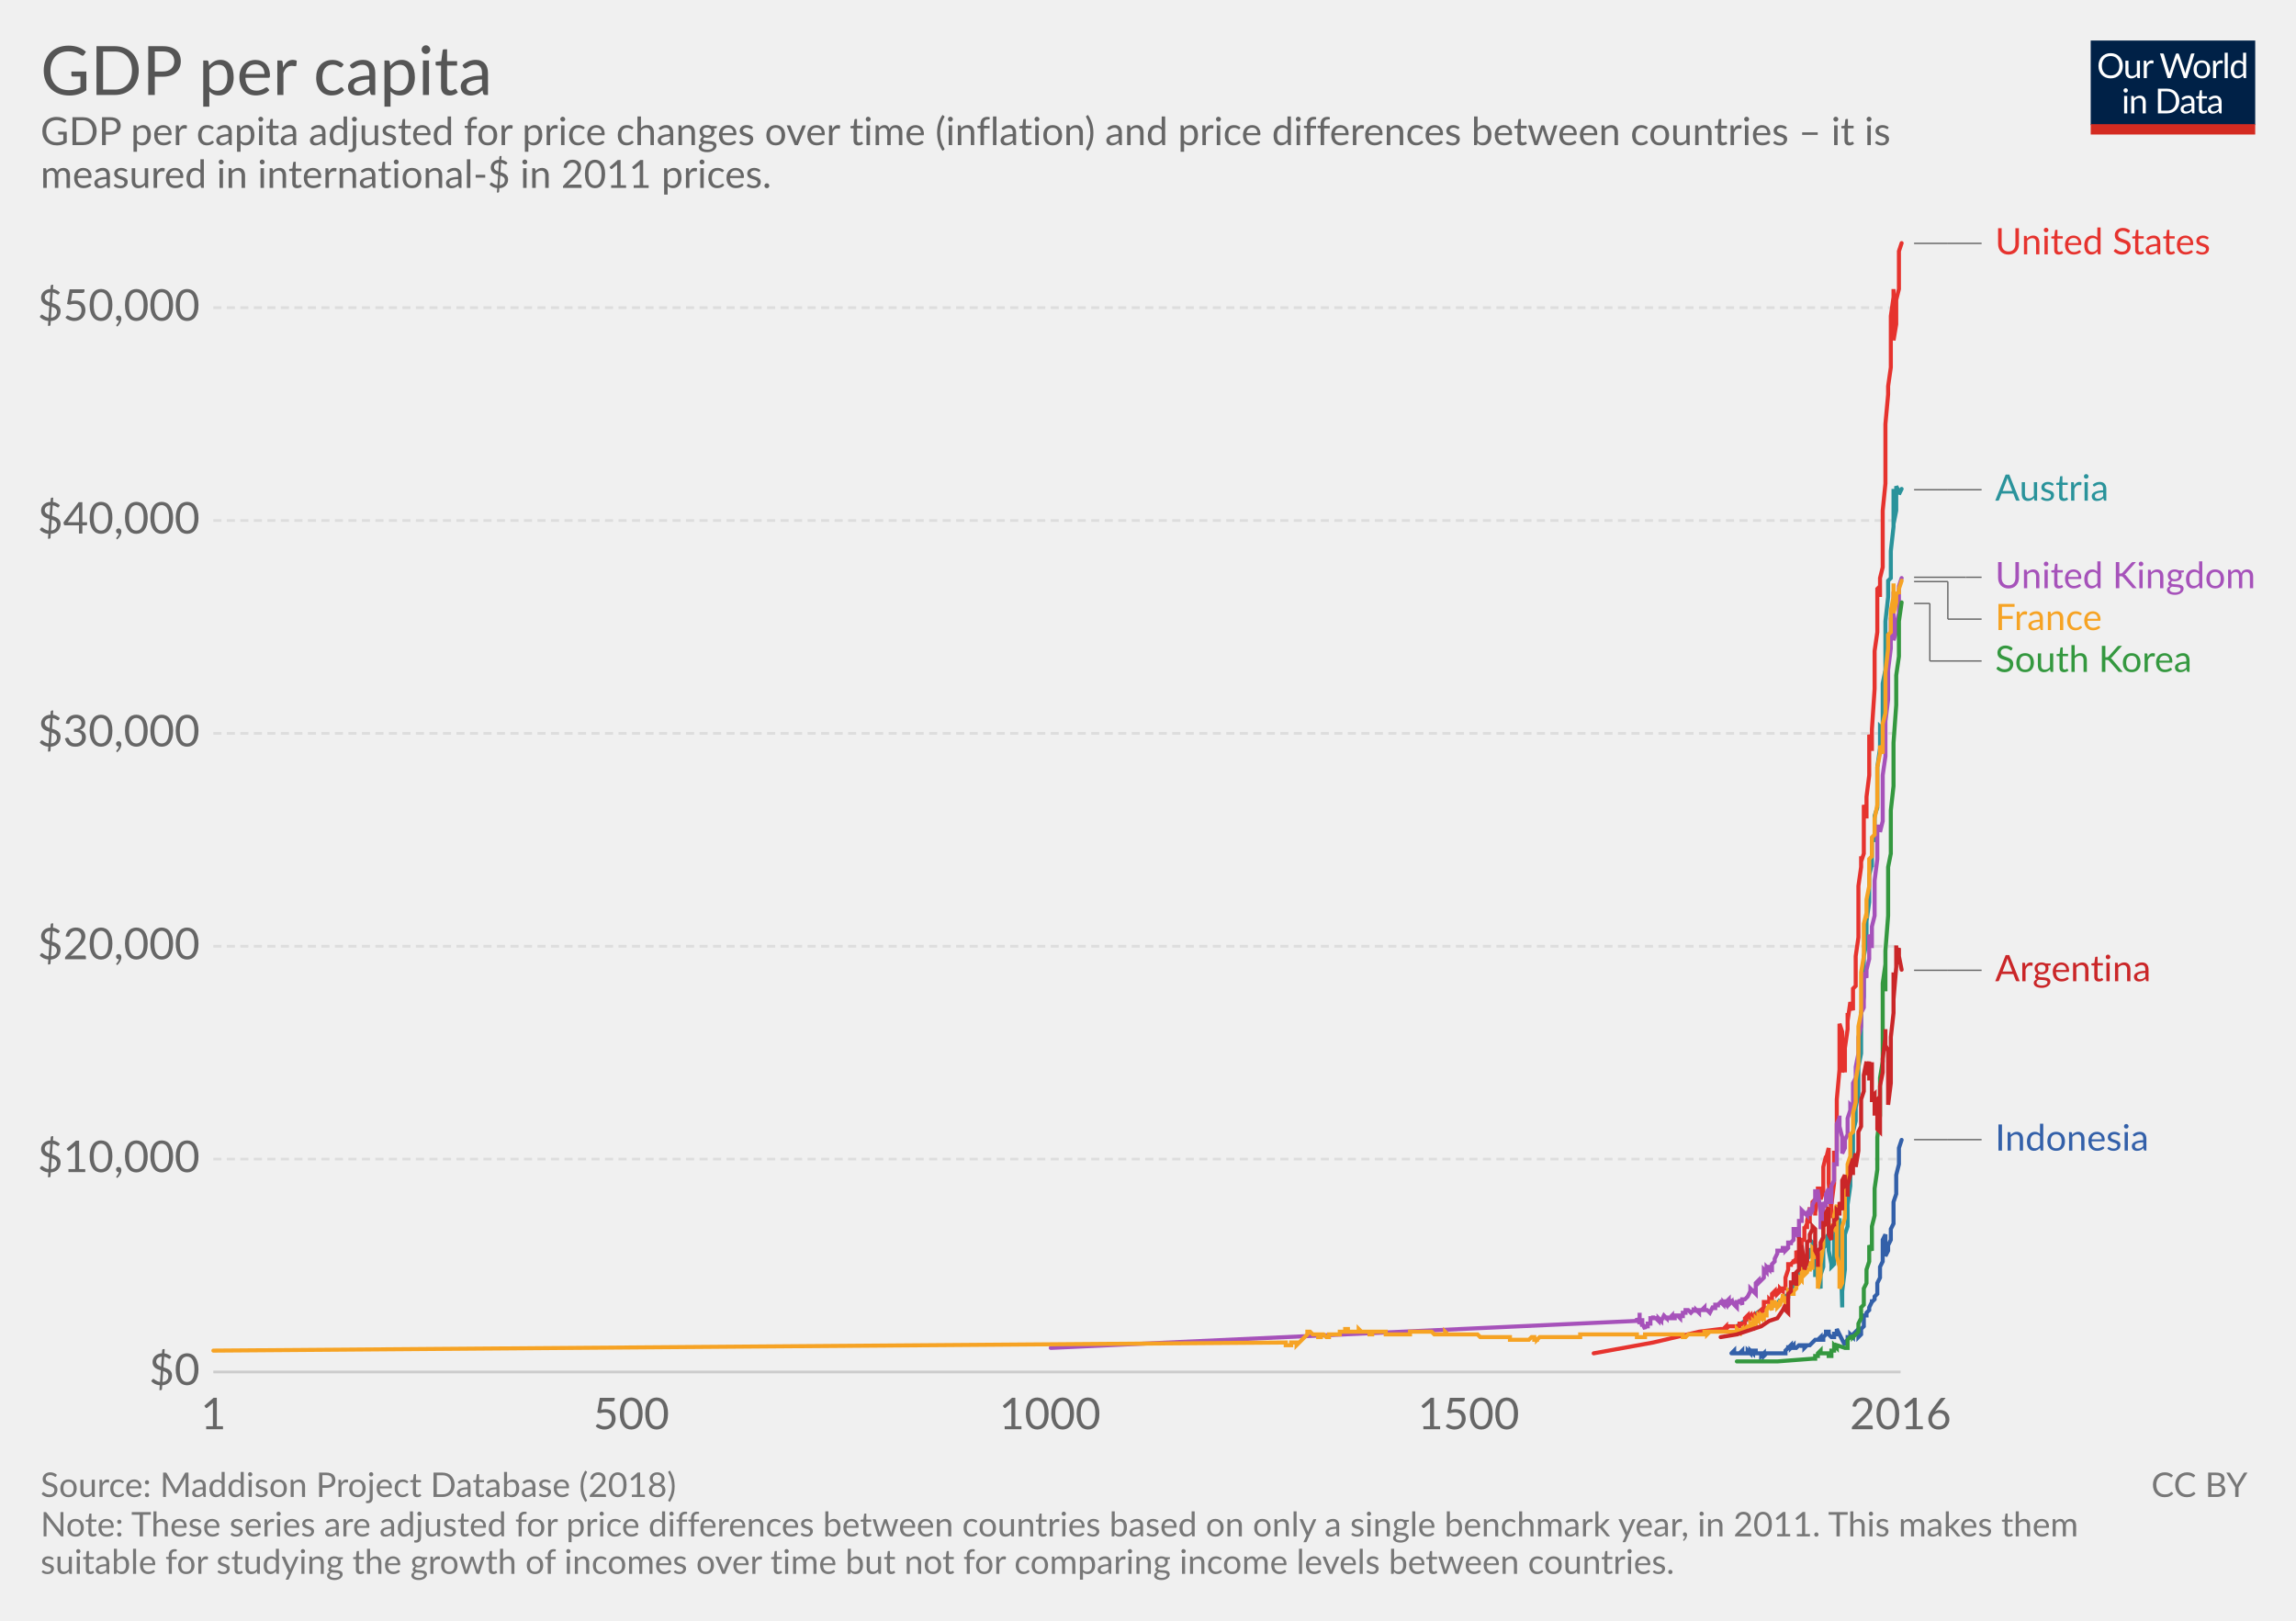
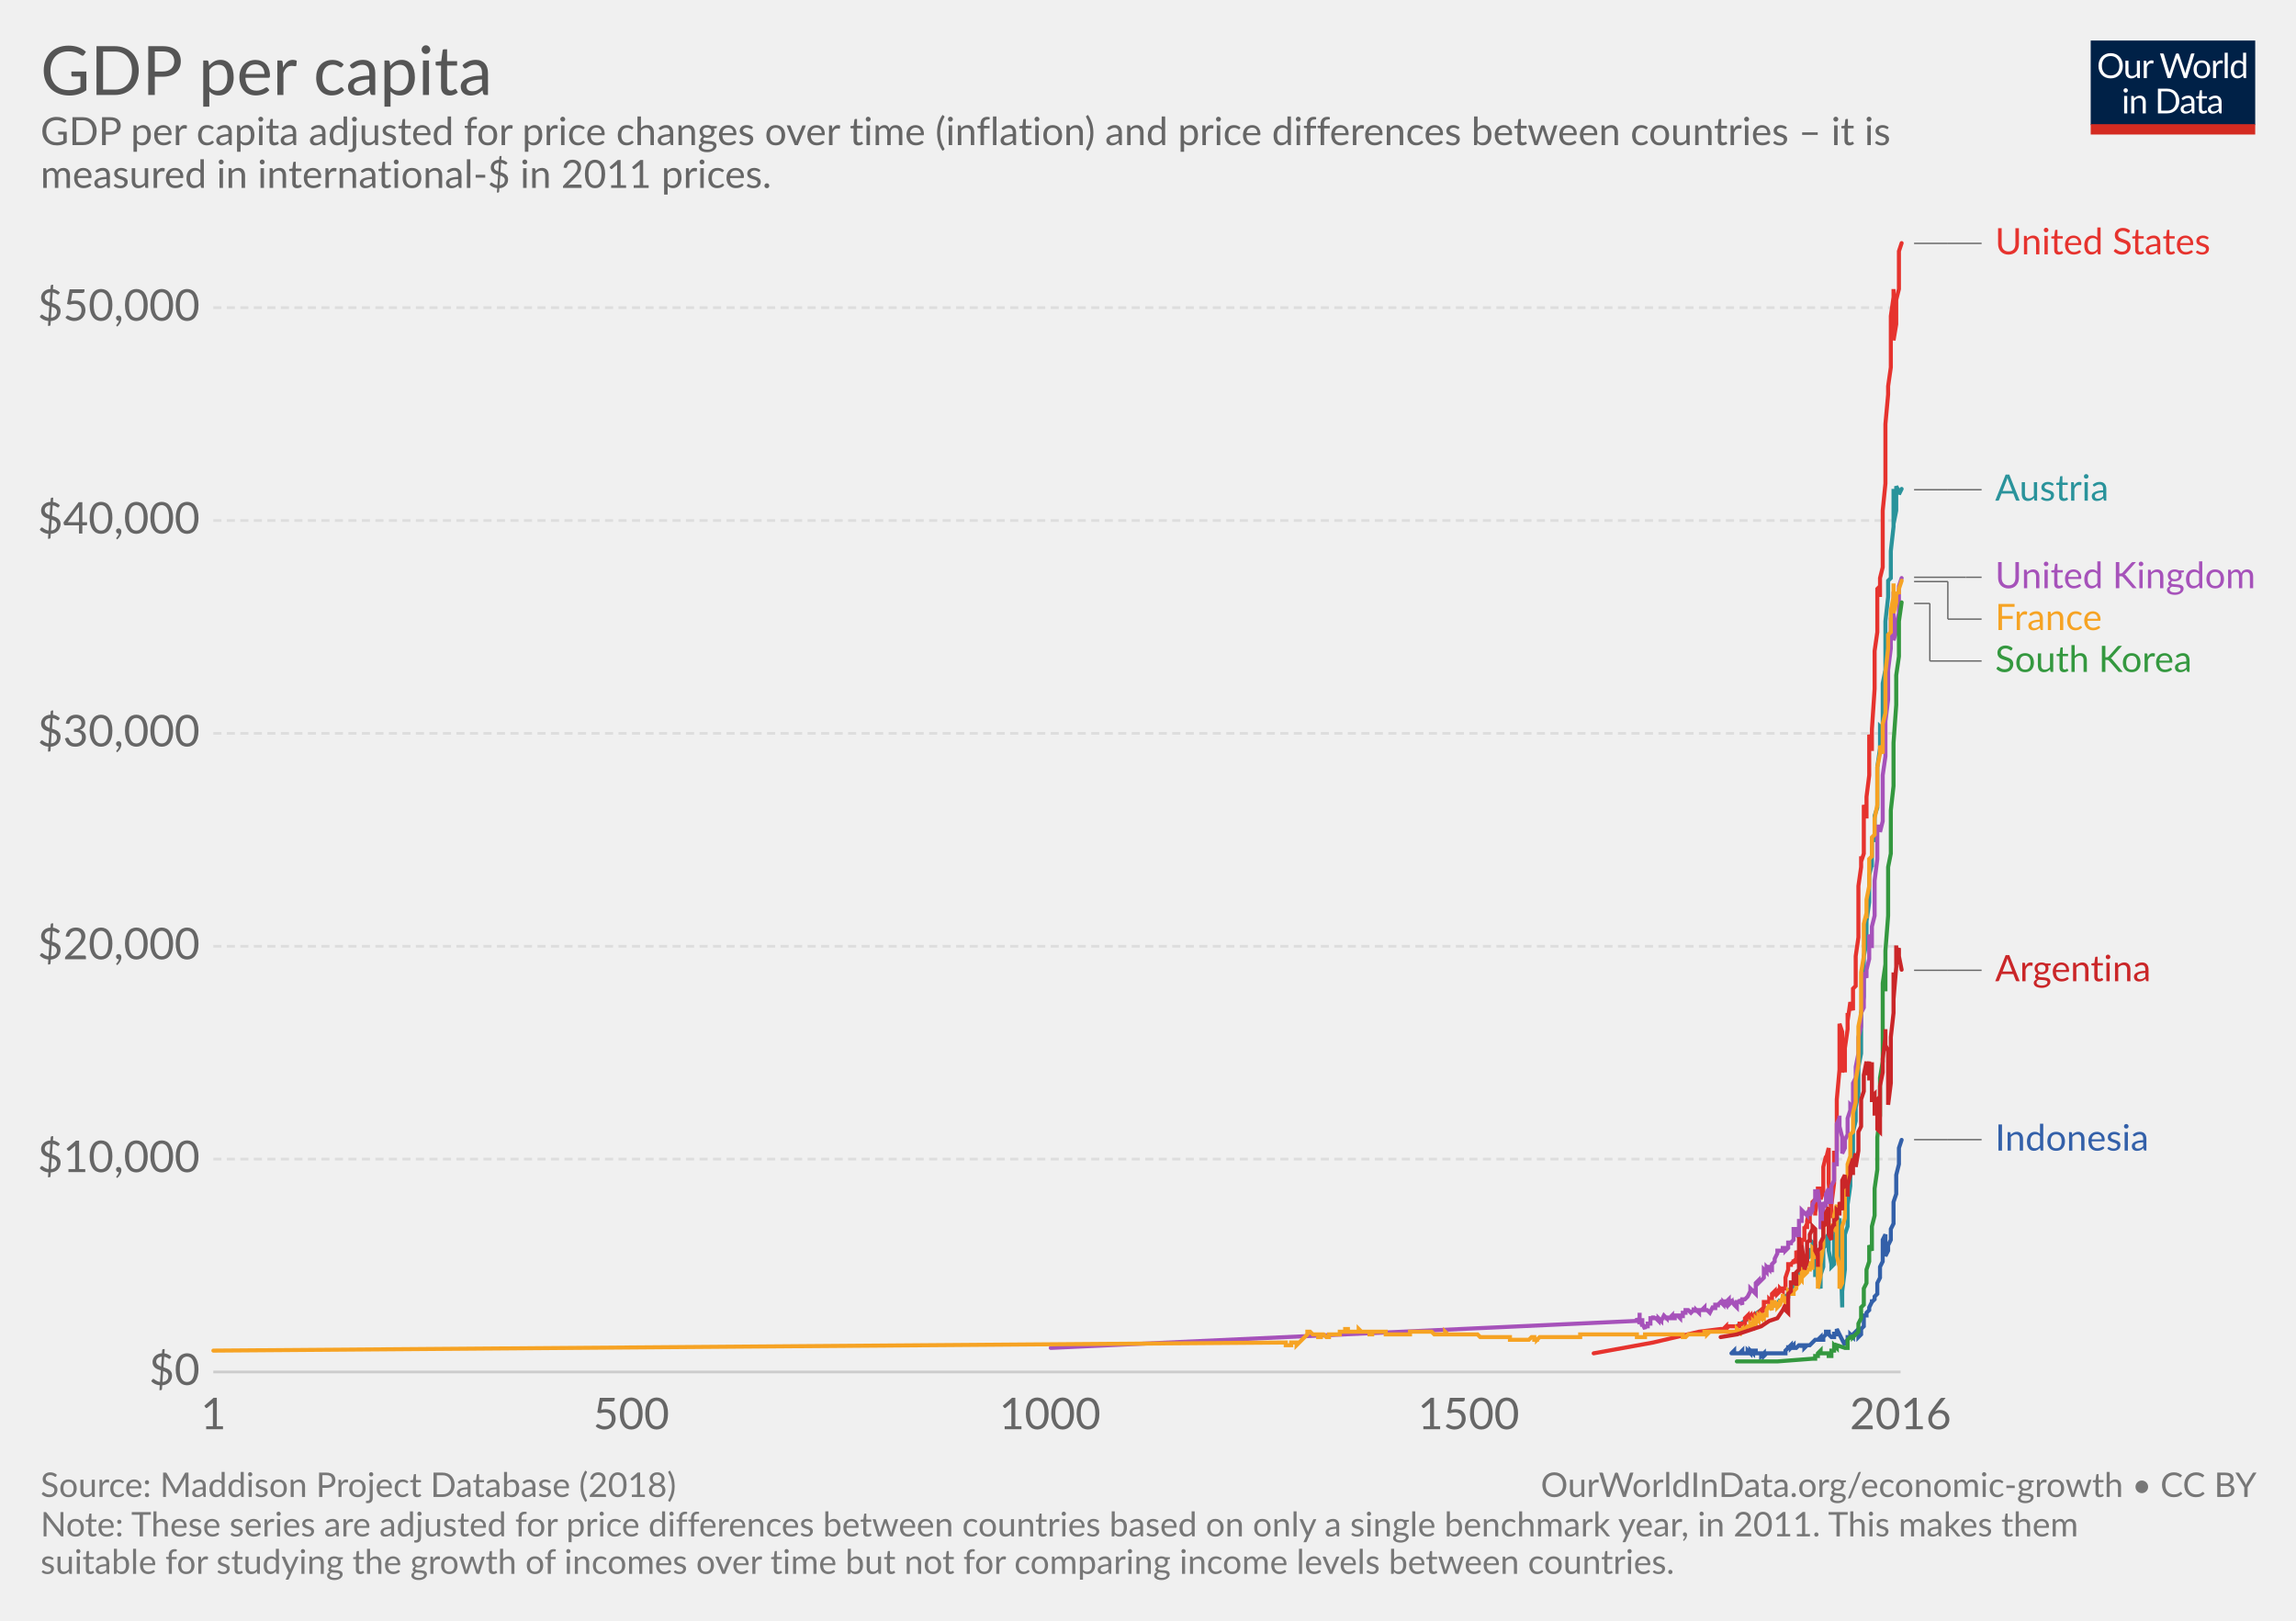
<svg xmlns="http://www.w3.org/2000/svg" version="1.1" style="font-family:Lato, 'Helvetica Neue', Helvetica, Arial, sans-serif;font-size:18px;background-color:white;text-rendering:optimizeLegibility;-webkit-font-smoothing:antialiased" width="850" height="600">
  <g class="HeaderView">
    <g transform="translate(774, 15) scale(0.29)">
      <svg width="210" height="120" viewBox="0 0 210 120" fill="none">
        <g clip-path="url(#clip0)">
          <path d="M0 0H210V107.89H0V0Z" fill="#002147" />
          <path d="M40.979 32.248C40.979 34.609 40.605 36.78 39.857 38.76C39.109 40.725 38.053 42.419 36.689 43.842C35.325 45.265 33.682 46.372 31.761 47.164C29.854 47.941 27.742 48.33 25.425 48.33C23.107 48.33 20.995 47.941 19.089 47.164C17.182 46.372 15.547 45.265 14.183 43.842C12.819 42.419 11.763 40.725 11.015 38.76C10.267 36.78 9.893 34.609 9.893 32.248C9.893 29.887 10.267 27.723 11.015 25.758C11.763 23.778 12.819 22.077 14.183 20.654C15.547 19.217 17.182 18.102 19.089 17.31C20.995 16.518 23.107 16.122 25.425 16.122C27.742 16.122 29.854 16.518 31.761 17.31C33.682 18.102 35.325 19.217 36.689 20.654C38.053 22.077 39.109 23.778 39.857 25.758C40.605 27.723 40.979 29.887 40.979 32.248ZM36.601 32.248C36.601 30.312 36.337 28.574 35.809 27.034C35.281 25.494 34.533 24.196 33.565 23.14C32.597 22.069 31.423 21.248 30.045 20.676C28.666 20.104 27.126 19.818 25.425 19.818C23.738 19.818 22.205 20.104 20.827 20.676C19.448 21.248 18.267 22.069 17.285 23.14C16.317 24.196 15.569 25.494 15.041 27.034C14.513 28.574 14.249 30.312 14.249 32.248C14.249 34.184 14.513 35.922 15.041 37.462C15.569 38.987 16.317 40.285 17.285 41.356C18.267 42.412 19.448 43.226 20.827 43.798C22.205 44.355 23.738 44.634 25.425 44.634C27.126 44.634 28.666 44.355 30.045 43.798C31.423 43.226 32.597 42.412 33.565 41.356C34.533 40.285 35.281 38.987 35.809 37.462C36.337 35.922 36.601 34.184 36.601 32.248ZM62.823 25.714V48H60.491C59.934 48 59.582 47.729 59.435 47.186L59.127 44.788C58.159 45.859 57.074 46.724 55.871 47.384C54.669 48.029 53.29 48.352 51.735 48.352C50.518 48.352 49.44 48.154 48.501 47.758C47.577 47.347 46.8 46.775 46.169 46.042C45.539 45.309 45.062 44.421 44.739 43.38C44.431 42.339 44.277 41.187 44.277 39.926V25.714H48.193V39.926C48.193 41.613 48.575 42.918 49.337 43.842C50.115 44.766 51.295 45.228 52.879 45.228C54.038 45.228 55.116 44.957 56.113 44.414C57.125 43.857 58.057 43.094 58.907 42.126V25.714H62.823ZM71.43 30.18C72.135 28.655 73 27.467 74.027 26.616C75.053 25.751 76.307 25.318 77.789 25.318C78.258 25.318 78.705 25.369 79.131 25.472C79.571 25.575 79.959 25.736 80.297 25.956L80.011 28.882C79.923 29.249 79.703 29.432 79.351 29.432C79.145 29.432 78.845 29.388 78.449 29.3C78.053 29.212 77.605 29.168 77.107 29.168C76.403 29.168 75.772 29.271 75.215 29.476C74.672 29.681 74.181 29.989 73.741 30.4C73.315 30.796 72.927 31.295 72.575 31.896C72.237 32.483 71.929 33.157 71.651 33.92V48H67.713V25.714H69.957C70.382 25.714 70.675 25.795 70.837 25.956C70.998 26.117 71.108 26.396 71.167 26.792L71.43 30.18ZM132.589 16.474L122.755 48H118.927L110.941 23.954C110.867 23.719 110.794 23.47 110.721 23.206C110.662 22.942 110.596 22.663 110.523 22.37C110.449 22.663 110.376 22.942 110.303 23.206C110.23 23.47 110.156 23.719 110.083 23.954L102.053 48H98.225L88.391 16.474H91.933C92.314 16.474 92.629 16.569 92.879 16.76C93.143 16.951 93.311 17.193 93.385 17.486L99.897 39.398C99.999 39.794 100.095 40.219 100.183 40.674C100.285 41.129 100.381 41.613 100.469 42.126C100.571 41.613 100.674 41.129 100.777 40.674C100.894 40.205 101.019 39.779 101.151 39.398L108.565 17.486C108.653 17.237 108.821 17.009 109.071 16.804C109.335 16.584 109.65 16.474 110.017 16.474H111.249C111.63 16.474 111.938 16.569 112.173 16.76C112.407 16.951 112.583 17.193 112.701 17.486L120.093 39.398C120.225 39.779 120.342 40.19 120.445 40.63C120.562 41.07 120.672 41.532 120.775 42.016C120.848 41.532 120.929 41.07 121.017 40.63C121.105 40.19 121.2 39.779 121.303 39.398L127.837 17.486C127.91 17.222 128.072 16.987 128.321 16.782C128.585 16.577 128.9 16.474 129.267 16.474H132.589ZM141.94 25.362C143.568 25.362 145.034 25.633 146.34 26.176C147.645 26.719 148.76 27.489 149.684 28.486C150.608 29.483 151.312 30.693 151.796 32.116C152.294 33.524 152.544 35.101 152.544 36.846C152.544 38.606 152.294 40.19 151.796 41.598C151.312 43.006 150.608 44.209 149.684 45.206C148.76 46.203 147.645 46.973 146.34 47.516C145.034 48.044 143.568 48.308 141.94 48.308C140.297 48.308 138.816 48.044 137.496 47.516C136.19 46.973 135.076 46.203 134.152 45.206C133.228 44.209 132.516 43.006 132.018 41.598C131.534 40.19 131.292 38.606 131.292 36.846C131.292 35.101 131.534 33.524 132.018 32.116C132.516 30.693 133.228 29.483 134.152 28.486C135.076 27.489 136.19 26.719 137.496 26.176C138.816 25.633 140.297 25.362 141.94 25.362ZM141.94 45.25C144.14 45.25 145.782 44.517 146.868 43.05C147.953 41.569 148.496 39.508 148.496 36.868C148.496 34.213 147.953 32.145 146.868 30.664C145.782 29.183 144.14 28.442 141.94 28.442C140.825 28.442 139.85 28.633 139.014 29.014C138.192 29.395 137.503 29.945 136.946 30.664C136.403 31.383 135.992 32.27 135.714 33.326C135.45 34.367 135.318 35.548 135.318 36.868C135.318 39.508 135.86 41.569 136.946 43.05C138.046 44.517 139.71 45.25 141.94 45.25ZM159.908 30.18C160.612 28.655 161.478 27.467 162.504 26.616C163.531 25.751 164.785 25.318 166.266 25.318C166.736 25.318 167.183 25.369 167.608 25.472C168.048 25.575 168.437 25.736 168.774 25.956L168.488 28.882C168.4 29.249 168.18 29.432 167.828 29.432C167.623 29.432 167.322 29.388 166.926 29.3C166.53 29.212 166.083 29.168 165.584 29.168C164.88 29.168 164.25 29.271 163.692 29.476C163.15 29.681 162.658 29.989 162.218 30.4C161.793 30.796 161.404 31.295 161.052 31.896C160.715 32.483 160.407 33.157 160.128 33.92V48H156.19V25.714H158.434C158.86 25.714 159.153 25.795 159.314 25.956C159.476 26.117 159.586 26.396 159.644 26.792L159.908 30.18ZM174.946 15.594V48H171.03V15.594H174.946ZM194.496 31.016C193.763 30.033 192.971 29.351 192.12 28.97C191.269 28.574 190.316 28.376 189.26 28.376C187.192 28.376 185.601 29.117 184.486 30.598C183.371 32.079 182.814 34.191 182.814 36.934C182.814 38.386 182.939 39.633 183.188 40.674C183.437 41.701 183.804 42.551 184.288 43.226C184.772 43.886 185.366 44.37 186.07 44.678C186.774 44.986 187.573 45.14 188.468 45.14C189.759 45.14 190.881 44.847 191.834 44.26C192.802 43.673 193.689 42.845 194.496 41.774V31.016ZM198.412 15.594V48H196.08C195.523 48 195.171 47.729 195.024 47.186L194.672 44.48C193.719 45.624 192.633 46.548 191.416 47.252C190.199 47.956 188.791 48.308 187.192 48.308C185.916 48.308 184.757 48.066 183.716 47.582C182.675 47.083 181.787 46.357 181.054 45.404C180.321 44.451 179.756 43.263 179.36 41.84C178.964 40.417 178.766 38.782 178.766 36.934C178.766 35.291 178.986 33.766 179.426 32.358C179.866 30.935 180.497 29.703 181.318 28.662C182.139 27.621 183.144 26.807 184.332 26.22C185.535 25.619 186.884 25.318 188.38 25.318C189.744 25.318 190.91 25.553 191.878 26.022C192.861 26.477 193.733 27.115 194.496 27.936V15.594H198.412ZM46.614 70.714V93H42.698V70.714H46.614ZM47.45 63.718C47.45 64.099 47.369 64.459 47.208 64.796C47.061 65.119 46.856 65.412 46.592 65.676C46.343 65.925 46.042 66.123 45.69 66.27C45.352 66.417 44.993 66.49 44.612 66.49C44.23 66.49 43.871 66.417 43.534 66.27C43.211 66.123 42.925 65.925 42.676 65.676C42.426 65.412 42.228 65.119 42.082 64.796C41.935 64.459 41.862 64.099 41.862 63.718C41.862 63.337 41.935 62.977 42.082 62.64C42.228 62.288 42.426 61.987 42.676 61.738C42.925 61.474 43.211 61.269 43.534 61.122C43.871 60.975 44.23 60.902 44.612 60.902C44.993 60.902 45.352 60.975 45.69 61.122C46.042 61.269 46.343 61.474 46.592 61.738C46.856 61.987 47.061 62.288 47.208 62.64C47.369 62.977 47.45 63.337 47.45 63.718ZM55.424 73.948C55.908 73.405 56.422 72.914 56.964 72.474C57.507 72.034 58.079 71.66 58.68 71.352C59.296 71.029 59.941 70.787 60.616 70.626C61.306 70.45 62.046 70.362 62.838 70.362C64.055 70.362 65.126 70.567 66.05 70.978C66.989 71.374 67.766 71.946 68.382 72.694C69.013 73.427 69.49 74.315 69.812 75.356C70.135 76.397 70.296 77.549 70.296 78.81V93H66.358V78.81C66.358 77.123 65.969 75.818 65.192 74.894C64.43 73.955 63.264 73.486 61.694 73.486C60.535 73.486 59.45 73.765 58.438 74.322C57.441 74.879 56.517 75.635 55.666 76.588V93H51.728V70.714H54.082C54.639 70.714 54.984 70.985 55.116 71.528L55.424 73.948ZM113.129 77.248C113.129 79.609 112.755 81.758 112.007 83.694C111.259 85.63 110.203 87.287 108.839 88.666C107.475 90.045 105.832 91.115 103.911 91.878C102.004 92.626 99.892 93 97.575 93H85.805V61.474H97.575C99.892 61.474 102.004 61.855 103.911 62.618C105.832 63.366 107.475 64.437 108.839 65.83C110.203 67.209 111.259 68.866 112.007 70.802C112.755 72.738 113.129 74.887 113.129 77.248ZM108.751 77.248C108.751 75.312 108.487 73.581 107.959 72.056C107.431 70.531 106.683 69.24 105.715 68.184C104.747 67.128 103.574 66.321 102.195 65.764C100.816 65.207 99.276 64.928 97.575 64.928H90.073V89.546H97.575C99.276 89.546 100.816 89.267 102.195 88.71C103.574 88.153 104.747 87.353 105.715 86.312C106.683 85.256 107.431 83.965 107.959 82.44C108.487 80.915 108.751 79.184 108.751 77.248ZM128.553 82.968C126.749 83.027 125.209 83.173 123.933 83.408C122.672 83.628 121.638 83.921 120.831 84.288C120.039 84.655 119.46 85.087 119.093 85.586C118.741 86.085 118.565 86.642 118.565 87.258C118.565 87.845 118.661 88.351 118.851 88.776C119.042 89.201 119.299 89.553 119.621 89.832C119.959 90.096 120.347 90.294 120.787 90.426C121.242 90.543 121.726 90.602 122.239 90.602C122.929 90.602 123.559 90.536 124.131 90.404C124.703 90.257 125.239 90.052 125.737 89.788C126.251 89.524 126.735 89.209 127.189 88.842C127.659 88.475 128.113 88.057 128.553 87.588V82.968ZM115.903 73.86C117.135 72.672 118.463 71.785 119.885 71.198C121.308 70.611 122.885 70.318 124.615 70.318C125.862 70.318 126.969 70.523 127.937 70.934C128.905 71.345 129.719 71.917 130.379 72.65C131.039 73.383 131.538 74.271 131.875 75.312C132.213 76.353 132.381 77.497 132.381 78.744V93H130.643C130.262 93 129.969 92.941 129.763 92.824C129.558 92.692 129.397 92.443 129.279 92.076L128.839 89.964C128.253 90.507 127.681 90.991 127.123 91.416C126.566 91.827 125.979 92.179 125.363 92.472C124.747 92.751 124.087 92.963 123.383 93.11C122.694 93.271 121.924 93.352 121.073 93.352C120.208 93.352 119.394 93.235 118.631 93C117.869 92.751 117.201 92.384 116.629 91.9C116.072 91.416 115.625 90.807 115.287 90.074C114.965 89.326 114.803 88.446 114.803 87.434C114.803 86.554 115.045 85.711 115.529 84.904C116.013 84.083 116.798 83.357 117.883 82.726C118.969 82.095 120.384 81.582 122.129 81.186C123.875 80.775 126.016 80.541 128.553 80.482V78.744C128.553 77.013 128.179 75.708 127.431 74.828C126.683 73.933 125.591 73.486 124.153 73.486C123.185 73.486 122.371 73.611 121.711 73.86C121.066 74.095 120.501 74.366 120.017 74.674C119.548 74.967 119.137 75.239 118.785 75.488C118.448 75.723 118.111 75.84 117.773 75.84C117.509 75.84 117.282 75.774 117.091 75.642C116.901 75.495 116.739 75.319 116.607 75.114L115.903 73.86ZM143.568 93.352C141.808 93.352 140.451 92.861 139.498 91.878C138.559 90.895 138.09 89.48 138.09 87.632V73.992H135.406C135.171 73.992 134.973 73.926 134.812 73.794C134.65 73.647 134.57 73.427 134.57 73.134V71.572L138.222 71.11L139.124 64.224C139.168 64.004 139.263 63.828 139.41 63.696C139.571 63.549 139.776 63.476 140.026 63.476H142.006V71.154H148.452V73.992H142.006V87.368C142.006 88.307 142.233 89.003 142.688 89.458C143.142 89.913 143.729 90.14 144.448 90.14C144.858 90.14 145.21 90.089 145.504 89.986C145.812 89.869 146.076 89.744 146.296 89.612C146.516 89.48 146.699 89.363 146.846 89.26C147.007 89.143 147.146 89.084 147.264 89.084C147.469 89.084 147.652 89.209 147.814 89.458L148.958 91.328C148.283 91.959 147.469 92.457 146.516 92.824C145.562 93.176 144.58 93.352 143.568 93.352ZM163.253 82.968C161.449 83.027 159.909 83.173 158.633 83.408C157.372 83.628 156.338 83.921 155.531 84.288C154.739 84.655 154.16 85.087 153.793 85.586C153.441 86.085 153.265 86.642 153.265 87.258C153.265 87.845 153.36 88.351 153.551 88.776C153.742 89.201 153.998 89.553 154.321 89.832C154.658 90.096 155.047 90.294 155.487 90.426C155.942 90.543 156.426 90.602 156.939 90.602C157.628 90.602 158.259 90.536 158.831 90.404C159.403 90.257 159.938 90.052 160.437 89.788C160.95 89.524 161.434 89.209 161.889 88.842C162.358 88.475 162.813 88.057 163.253 87.588V82.968ZM150.603 73.86C151.835 72.672 153.162 71.785 154.585 71.198C156.008 70.611 157.584 70.318 159.315 70.318C160.562 70.318 161.669 70.523 162.637 70.934C163.605 71.345 164.419 71.917 165.079 72.65C165.739 73.383 166.238 74.271 166.575 75.312C166.912 76.353 167.081 77.497 167.081 78.744V93H165.343C164.962 93 164.668 92.941 164.463 92.824C164.258 92.692 164.096 92.443 163.979 92.076L163.539 89.964C162.952 90.507 162.38 90.991 161.823 91.416C161.266 91.827 160.679 92.179 160.063 92.472C159.447 92.751 158.787 92.963 158.083 93.11C157.394 93.271 156.624 93.352 155.773 93.352C154.908 93.352 154.094 93.235 153.331 93C152.568 92.751 151.901 92.384 151.329 91.9C150.772 91.416 150.324 90.807 149.987 90.074C149.664 89.326 149.503 88.446 149.503 87.434C149.503 86.554 149.745 85.711 150.229 84.904C150.713 84.083 151.498 83.357 152.583 82.726C153.668 82.095 155.084 81.582 156.829 81.186C158.574 80.775 160.716 80.541 163.253 80.482V78.744C163.253 77.013 162.879 75.708 162.131 74.828C161.383 73.933 160.29 73.486 158.853 73.486C157.885 73.486 157.071 73.611 156.411 73.86C155.766 74.095 155.201 74.366 154.717 74.674C154.248 74.967 153.837 75.239 153.485 75.488C153.148 75.723 152.81 75.84 152.473 75.84C152.209 75.84 151.982 75.774 151.791 75.642C151.6 75.495 151.439 75.319 151.307 75.114L150.603 73.86Z" fill="white" />
          <rect y="106.789" width="210" height="13.211" fill="#D42B21" />
        </g>
        <defs>
          <clipPath id="clip0">
            <rect width="210" height="120" fill="white" />
          </clipPath>
        </defs>
      </svg>
    </g>
    <a href="https://ourworldindata.org/grapher/maddison-data-gdp-per-capita-in-2011us-single-benchmark" target="_blank">
      <text font-size="25.20" x="15.0" y="35.2" fill="#555">
        <tspan x="15" y="35.16">GDP per capita</tspan>
      </text>
    </a>
    <text font-size="14.40" x="15.0" y="53.7" fill="#666">
      <tspan x="15" y="53.72">GDP per capita adjusted for price changes over time (inflation) and price differences between countries – it is</tspan>
      <tspan x="15" y="69.56">measured in international-$ in 2011 prices.</tspan>
    </text>
  </g>
  <g class="LineChart">
    <defs>
-       <clipPath id="boundsClip-8">
+       <clipPath id="boundsClip-14">
        <rect x="68.968" y="0" width="830" height="878" />
      </clipPath>
    </defs>
    <g class="AxisBoxView">
      <g class="HorizontalAxis">
        <text x="79" y="529.1" fill="#666" text-anchor="middle" font-size="16.2">1</text>
        <text x="233.7" y="529.1" fill="#666" text-anchor="middle" font-size="16.2">500</text>
        <text x="388.7" y="529.1" fill="#666" text-anchor="middle" font-size="16.2">1000</text>
        <text x="543.7" y="529.1" fill="#666" text-anchor="middle" font-size="16.2">1500</text>
        <text x="703.6" y="529.1" fill="#666" text-anchor="middle" font-size="16.2">2016</text>
      </g>
      <g class="VerticalAxis">
        <text x="73.97" y="507.9" fill="#666" dominant-baseline="middle" text-anchor="end" font-size="16.2">$0</text>
        <text x="73.97" y="429.1" fill="#666" dominant-baseline="middle" text-anchor="end" font-size="16.2">$10,000</text>
        <text x="73.97" y="350.3" fill="#666" dominant-baseline="middle" text-anchor="end" font-size="16.2">$20,000</text>
        <text x="73.97" y="271.5" fill="#666" dominant-baseline="middle" text-anchor="end" font-size="16.2">$30,000</text>
        <text x="73.97" y="192.7" fill="#666" dominant-baseline="middle" text-anchor="end" font-size="16.2">$40,000</text>
        <text x="73.97" y="113.9" fill="#666" dominant-baseline="middle" text-anchor="end" font-size="16.2">$50,000</text>
      </g>
      <g class="AxisGridLines">
        <line x1="78.97" y1="507.9" x2="703.61" y2="507.9" stroke="#ccc" />
        <line x1="78.97" y1="429.1" x2="703.61" y2="429.1" stroke="#ddd" stroke-dasharray="3,2" />
        <line x1="78.97" y1="350.3" x2="703.61" y2="350.3" stroke="#ddd" stroke-dasharray="3,2" />
        <line x1="78.97" y1="271.5" x2="703.61" y2="271.5" stroke="#ddd" stroke-dasharray="3,2" />
        <line x1="78.97" y1="192.7" x2="703.61" y2="192.7" stroke="#ddd" stroke-dasharray="3,2" />
        <line x1="78.97" y1="113.9" x2="703.61" y2="113.9" stroke="#ddd" stroke-dasharray="3,2" />
      </g>
    </g>
-     <g clip-path="url(#boundsClip-8)">
+     <g clip-path="url(#boundsClip-14)">
      <g class="HeightedLegend clickable">
        <g class="legendMark">
          <g class="indicator">
            <line x1="708.61" y1="90.1" x2="721.11" y2="90.1" stroke="#666" stroke-width="0.5" />
            <line x1="721.11" y1="90.1" x2="721.11" y2="90.1" stroke="#666" stroke-width="0.5" />
            <line x1="721.11" y1="90.1" x2="733.61" y2="90.1" stroke="#666" stroke-width="0.5" />
          </g>
          <rect x="703.61" y="83.35" width="116.405" height="13.5" fill="#fff" opacity="0" />
          <text font-size="13.50" x="738.6" y="94.1" fill="#e6332e">
            <tspan x="738.61" y="94.15">United States</tspan>
          </text>
        </g>
        <g class="legendMark">
          <g class="indicator">
            <line x1="708.61" y1="181.3" x2="721.11" y2="181.3" stroke="#666" stroke-width="0.5" />
            <line x1="721.11" y1="181.3" x2="721.11" y2="181.3" stroke="#666" stroke-width="0.5" />
            <line x1="721.11" y1="181.3" x2="733.61" y2="181.3" stroke="#666" stroke-width="0.5" />
          </g>
          <rect x="703.61" y="174.55" width="77.12" height="13.5" fill="#fff" opacity="0" />
          <text font-size="13.50" x="738.6" y="185.4" fill="#2a939b">
            <tspan x="738.61" y="185.35">Austria</tspan>
          </text>
        </g>
        <g class="legendMark">
          <g class="indicator">
            <line x1="708.61" y1="213.7" x2="727.777" y2="213.7" stroke="#666" stroke-width="0.5" />
            <line x1="727.777" y1="213.7" x2="727.777" y2="213.7" stroke="#666" stroke-width="0.5" />
            <line x1="727.777" y1="213.7" x2="733.61" y2="213.7" stroke="#666" stroke-width="0.5" />
          </g>
          <rect x="703.61" y="206.95" width="131.39" height="13.5" fill="#fff" opacity="0" />
          <text font-size="13.50" x="738.6" y="217.8" fill="#a652ba">
            <tspan x="738.61" y="217.75">United Kingdom</tspan>
          </text>
        </g>
        <g class="legendMark">
          <g class="indicator">
            <line x1="708.61" y1="215.3" x2="721.11" y2="215.3" stroke="#666" stroke-width="0.5" />
            <line x1="721.11" y1="215.3" x2="721.11" y2="229.2" stroke="#666" stroke-width="0.5" />
            <line x1="721.11" y1="229.2" x2="733.61" y2="229.2" stroke="#666" stroke-width="0.5" />
          </g>
          <rect x="703.61" y="222.45" width="77.12" height="13.5" fill="#fff" opacity="0" />
          <text font-size="13.50" x="738.6" y="233.3" fill="#f6a324">
            <tspan x="738.61" y="233.25">France</tspan>
          </text>
        </g>
        <g class="legendMark">
          <g class="indicator">
            <line x1="708.61" y1="223.4" x2="714.443" y2="223.4" stroke="#666" stroke-width="0.5" />
            <line x1="714.443" y1="223.4" x2="714.443" y2="244.7" stroke="#666" stroke-width="0.5" />
            <line x1="714.443" y1="244.7" x2="733.61" y2="244.7" stroke="#666" stroke-width="0.5" />
          </g>
          <rect x="703.61" y="237.95" width="110.465" height="13.5" fill="#fff" opacity="0" />
          <text font-size="13.50" x="738.6" y="248.8" fill="#34983f">
            <tspan x="738.61" y="248.75">South Korea</tspan>
          </text>
        </g>
        <g class="legendMark">
          <g class="indicator">
            <line x1="708.61" y1="359.2" x2="721.11" y2="359.2" stroke="#666" stroke-width="0.5" />
            <line x1="721.11" y1="359.2" x2="721.11" y2="359.2" stroke="#666" stroke-width="0.5" />
            <line x1="721.11" y1="359.2" x2="733.61" y2="359.2" stroke="#666" stroke-width="0.5" />
          </g>
          <rect x="703.61" y="352.45" width="93.05" height="13.5" fill="#fff" opacity="0" />
          <text font-size="13.50" x="738.6" y="363.3" fill="#ca2628">
            <tspan x="738.61" y="363.25">Argentina</tspan>
          </text>
        </g>
        <g class="legendMark">
          <g class="indicator">
            <line x1="708.61" y1="421.9" x2="721.11" y2="421.9" stroke="#666" stroke-width="0.5" />
            <line x1="721.11" y1="421.9" x2="721.11" y2="421.9" stroke="#666" stroke-width="0.5" />
            <line x1="721.11" y1="421.9" x2="733.61" y2="421.9" stroke="#666" stroke-width="0.5" />
          </g>
          <rect x="703.61" y="415.15" width="93.86" height="13.5" fill="#fff" opacity="0" />
          <text font-size="13.50" x="738.6" y="425.9" fill="#3360a9">
            <tspan x="738.61" y="425.95">Indonesia</tspan>
          </text>
        </g>
      </g>
      <g class="Lines">
        <rect x="79" y="90" width="625" height="418" fill="rgba(255,255,255,0)" opacity="0" />
        <g class="key-Austria_0">
          <path stroke="#2a939b" stroke-linecap="round" d="M643 491L646 489L649 487L652 485L655 484L658 483L659 481L659 481L659 482L660 481L660 481L660 481L661 480L661 479L661 480L662 480L662 479L662 479L662 478L663 477L663 478L663 477L664 475L664 475L664 476L665 475L665 474L665 473L666 473L666 472L666 471L666 471L667 471L667 469L667 469L668 469L668 469L668 468L669 468L669 468L669 466L670 465L670 462L670 463L670 463L671 463L671 462L671 460L672 461L672 469L672 472L673 472L673 473L673 473L674 477L674 475L674 472L675 469L675 469L675 465L675 462L676 461L676 460L676 458L677 457L677 459L677 463L678 468L678 469L678 469L679 468L679 467L679 465L679 459L680 452L680 454L680 450L681 454L681 452L681 451L682 484L682 481L682 478L683 470L683 463L683 457L684 454L684 454L684 451L684 446L685 439L685 434L685 430L686 427L686 425L686 419L687 415L687 413L687 410L688 405L688 402L688 397L688 395L689 390L689 383L689 375L690 369L690 361L690 354L691 349L691 349L691 341L692 334L692 334L692 324L693 320L693 321L693 317L693 311L694 311L694 306L694 302L695 299L695 293L695 284L696 277L696 272L696 269L697 270L697 265L697 259L697 253L698 248L698 239L698 230L699 221L699 219L699 215L700 214L700 208L700 204L701 195L701 185L701 181L701 194L702 189L702 181L702 180L703 182L703 182L703 183L704 181" fill="none" stroke-width="1.5" />
        </g>
        <g class="key-Indonesia_0">
          <path stroke="#3360a9" stroke-linecap="round" d="M641 501L642 500L642 501L642 501L643 501L643 501L643 501L644 501L644 501L644 501L644 501L645 500L645 500L645 501L646 501L646 501L646 501L647 501L647 501L647 500L648 501L648 501L648 500L648 500L649 501L649 500L649 500L650 500L650 500L650 501L651 501L651 501L651 501L652 501L652 501L652 502L653 501L653 502L653 502L653 502L654 501L654 501L654 501L655 501L655 501L655 501L656 501L656 501L656 501L657 501L657 501L657 501L657 501L658 501L658 501L658 501L659 501L659 501L659 501L660 501L660 501L660 501L661 501L661 500L661 500L662 499L662 498L662 499L662 499L663 498L663 498L663 499L664 498L664 499L664 499L665 499L665 499L665 499L666 498L666 498L666 498L666 498L667 498L667 499L667 498L668 498L668 498L668 499L669 498L669 498L669 498L670 498L670 498L670 498L670 498L671 497L671 497L671 497L672 496L672 496L672 496L673 496L673 496L673 496L674 495L674 496L674 496L675 496L675 496L675 495L675 495L676 494L676 494L676 493L677 493L677 493L677 494L678 495L678 495L678 495L679 495L679 495L679 493L679 494L680 494L680 493L680 492L683 498L683 497L684 496L684 496L684 495L684 495L685 495L685 495L685 494L686 495L686 494L686 494L687 493L687 494L687 494L688 494L688 494L688 495L688 495L689 494L689 493L689 492L690 491L690 490L690 487L691 487L691 487L691 486L692 485L692 484L692 484L693 482L693 481L693 482L693 482L694 481L694 481L694 480L695 479L695 478L695 475L696 473L696 471L696 469L697 467L697 464L697 461L697 459L698 457L698 464L698 465L699 463L699 462L699 461L700 459L700 458L700 455L701 453L701 450L701 447L701 445L702 442L702 438L702 435L703 431L703 428L703 425L704 422" fill="none" stroke-width="1.5" />
        </g>
        <g class="key-United-States_0">
          <path stroke="#e6332e" stroke-linecap="round" d="M590 501L612 497L629 493L637 492L637 492L637 492L638 492L638 492L638 492L639 491L639 491L639 492L639 492L640 491L640 491L640 491L641 491L641 491L641 491L642 491L642 491L642 491L643 491L643 492L643 491L644 491L644 491L644 491L644 490L645 490L645 490L645 490L646 491L646 489L646 488L647 487L647 487L647 488L648 487L648 487L648 487L648 488L649 487L649 488L649 488L650 488L650 488L650 487L651 486L651 486L651 486L652 485L652 486L652 486L653 485L653 484L653 482L653 482L654 482L654 482L654 482L655 482L655 482L655 481L656 482L656 481L656 479L657 478L657 480L657 480L657 479L658 478L658 478L658 479L659 478L659 477L659 477L660 478L660 477L660 477L661 477L661 476L661 473L662 470L662 469L662 468L662 468L663 468L663 469L663 468L664 467L664 468L664 467L665 467L665 466L665 463L666 466L666 468L666 464L666 466L667 463L667 462L667 459L668 459L668 454L668 455L669 453L669 455L669 452L670 447L670 447L670 453L670 448L671 448L671 447L671 445L672 444L672 450L672 449L673 442L673 445L673 440L674 440L674 441L674 444L675 441L675 434L675 433L675 432L676 428L676 429L676 429L677 425L677 433L677 438L678 449L678 451L678 446L679 438L679 431L679 426L679 431L680 426L680 419L680 407L681 396L681 387L681 379L682 382L682 394L682 397L683 393L683 397L683 388L684 381L684 378L684 375L684 378L685 371L685 371L685 371L686 374L686 367L686 366L687 365L687 358L687 354L688 347L688 339L688 330L688 328L689 321L689 317L689 319L690 316L690 308L690 298L691 301L691 303L691 295L692 287L692 277L692 272L693 275L693 271L693 278L693 270L694 255L694 248L694 241L695 234L695 225L695 218L696 217L696 221L696 214L697 210L697 202L697 198L697 189L698 179L698 169L698 157L699 146L699 146L699 143L700 136L700 126L700 117L701 110L701 107L701 112L701 126L702 120L702 116L702 111L703 107L703 101L703 93L704 90" fill="none" stroke-width="1.5" />
        </g>
        <g class="key-United-Kingdom_0">
          <path stroke="#a652ba" stroke-linecap="round" d="M389 499L606 489L606 488L606 488L607 490L607 486L607 488L608 491L608 489L608 488L608 490L609 492L609 491L609 491L610 491L610 490L610 490L611 490L611 489L611 488L612 488L612 487L612 488L613 488L613 488L613 488L613 488L614 489L614 489L614 488L615 489L615 488L615 489L616 487L616 487L616 487L617 488L617 487L617 488L617 488L618 488L618 488L618 488L619 487L619 488L619 488L620 488L620 488L620 487L621 487L621 487L621 487L622 488L622 487L622 487L622 487L623 487L623 488L623 486L624 486L624 486L624 485L625 485L625 485L625 485L626 486L626 486L626 486L626 486L627 485L627 484L627 485L628 485L628 486L628 485L629 486L629 486L629 485L630 485L630 485L630 485L631 484L631 484L631 484L631 485L632 485L632 485L632 485L633 486L633 486L633 486L634 484L634 484L634 484L635 484L635 485L635 483L635 483L636 483L636 484L636 483L637 482L637 482L637 482L638 483L638 483L638 482L639 483L639 481L639 483L639 482L640 481L640 482L640 483L641 482L641 483L641 481L642 483L642 483L642 483L643 484L643 482L643 482L644 482L644 482L644 481L644 481L645 483L645 481L645 481L646 481L646 481L646 481L647 480L647 480L647 480L648 478L648 478L648 478L648 477L649 478L649 477L649 478L650 479L650 477L650 475L651 474L651 474L651 475L652 474L652 474L652 474L653 473L653 472L653 471L653 470L654 471L654 469L654 469L655 470L655 469L655 469L656 469L656 471L656 468L657 467L657 467L657 466L657 466L658 464L658 464L658 463L659 463L659 463L659 463L660 463L660 462L660 462L661 462L661 463L661 463L662 462L662 460L662 460L662 460L663 460L663 461L663 460L664 459L664 457L664 455L665 455L665 456L665 457L666 458L666 455L666 454L666 452L667 452L667 450L667 448L668 449L668 450L668 449L669 450L669 450L669 449L670 448L670 447L670 450L670 450L671 448L671 447L671 446L672 444L672 445L672 441L673 441L673 441L673 441L674 449L674 454L674 455L675 451L675 449L675 447L675 445L676 447L676 442L676 442L677 440L677 441L677 445L678 445L678 443L678 439L679 437L679 434L679 431L679 431L680 431L680 423L680 416L681 414L681 413L681 417L682 421L682 425L682 427L683 425L683 422L683 422L684 420L684 421L684 417L684 414L685 411L685 410L685 409L686 410L686 406L686 401L687 399L687 399L687 395L688 390L688 388L688 386L688 384L689 380L689 378L689 375L690 373L690 369L690 360L691 362L691 362L691 359L692 355L692 350L692 346L693 349L693 351L693 348L693 343L694 339L694 333L694 326L695 318L695 310L695 306L696 306L696 308L696 308L697 304L697 296L697 292L697 287L698 280L698 274L698 267L699 259L699 253L699 248L700 240L700 235L700 229L701 224L701 219L701 223L701 237L702 234L702 232L702 231L703 227L703 221L703 217L704 214" fill="none" stroke-width="1.5" />
        </g>
        <g class="key-France_0">
          <path stroke="#f6a324" stroke-linecap="round" d="M79 500L476 497L476 497L476 498L476 498L477 498L477 498L477 498L478 498L478 497L478 497L479 497L479 497L479 497L480 497L480 498L480 498L480 498L481 497L481 497L481 497L482 496L482 496L482 496L483 495L483 495L483 495L484 494L484 494L484 493L484 493L485 493L485 493L485 493L486 494L486 494L486 494L487 494L487 494L487 494L488 494L488 495L488 495L489 495L489 495L489 494L489 494L490 494L490 494L490 494L491 495L491 495L491 495L492 495L492 495L492 494L493 494L493 494L493 494L493 494L494 494L494 494L494 494L495 494L495 494L495 494L496 494L496 494L496 493L497 493L497 493L497 493L498 493L498 493L498 493L498 492L499 492L499 492L499 493L500 493L500 493L500 493L501 493L501 493L501 493L502 493L502 493L502 493L502 493L503 493L503 493L503 492L504 493L504 493L504 493L505 493L505 493L505 493L506 493L506 493L506 493L507 493L507 493L507 493L507 494L508 494L508 494L508 493L509 493L509 493L509 493L510 493L510 493L510 493L511 493L511 493L511 493L511 493L512 493L512 493L512 493L513 493L513 493L513 494L514 494L514 494L514 494L515 494L515 494L515 494L515 494L516 494L516 494L516 494L517 494L517 494L517 494L518 494L518 494L518 494L519 494L519 494L519 494L520 494L520 494L520 494L520 494L521 494L521 494L521 494L522 494L522 494L522 493L523 493L523 493L523 493L524 493L524 493L524 493L524 493L525 493L525 493L525 493L526 493L526 493L526 493L527 493L527 493L527 493L528 493L528 493L528 493L529 493L529 493L529 493L529 493L530 493L530 493L530 493L531 494L531 494L531 494L532 494L532 494L532 494L533 494L533 494L533 494L533 494L534 494L534 494L534 494L535 494L535 493L535 493L536 494L536 494L536 494L537 494L537 494L537 494L538 494L538 494L538 494L538 494L539 494L539 494L539 494L540 494L540 494L540 494L541 494L541 494L541 494L542 494L542 494L542 494L542 494L543 494L543 494L543 494L544 494L544 494L544 494L545 494L545 494L545 494L546 494L546 494L546 494L546 494L547 494L547 494L547 494L548 495L548 495L548 495L549 495L549 495L549 495L550 495L550 495L550 495L551 495L551 495L551 495L551 495L552 495L552 495L552 495L553 495L553 495L553 495L554 495L554 495L554 495L555 495L555 495L555 495L555 495L556 495L556 495L556 495L557 495L557 495L557 495L558 495L558 495L558 495L559 495L559 496L559 496L560 496L560 496L560 496L560 496L561 496L561 496L561 496L562 496L562 496L562 496L563 496L563 496L563 496L564 496L564 496L564 496L564 496L565 496L565 496L565 496L566 496L566 496L566 496L567 495L567 495L567 495L568 495L568 495L568 496L569 496L569 496L569 495L569 496L570 495L570 495L570 495L571 495L571 495L571 495L572 495L572 495L572 495L573 495L573 495L573 495L573 495L574 495L574 495L574 495L575 495L575 495L575 495L576 495L576 495L576 495L577 495L577 495L577 495L577 495L578 495L578 495L578 495L579 495L579 495L579 495L580 495L580 495L580 495L581 495L581 495L581 495L582 495L582 495L582 495L582 495L583 495L583 495L583 495L584 495L584 495L584 495L585 495L585 494L585 494L586 494L586 494L586 494L586 494L587 494L587 494L587 494L588 494L588 494L588 494L589 494L589 494L589 494L590 494L590 494L590 494L591 494L591 494L591 494L591 494L592 494L592 494L592 494L593 494L593 494L593 494L594 494L594 494L594 494L595 494L595 494L595 494L595 494L596 494L596 494L596 494L597 494L597 494L597 494L598 494L598 494L598 494L599 494L599 494L599 494L600 494L600 494L600 494L600 494L601 494L601 494L601 494L602 494L602 494L602 494L603 494L603 494L603 494L604 494L604 494L604 494L604 494L605 494L605 494L605 494L606 494L606 495L606 495L607 495L607 495L607 495L608 495L608 495L608 495L608 495L609 495L609 495L609 494L610 494L610 494L610 494L611 494L611 494L611 494L612 494L612 494L612 494L613 494L613 494L613 494L613 494L614 494L614 494L614 494L615 494L615 494L615 494L616 494L616 494L616 494L617 494L617 494L617 494L617 494L618 494L618 494L618 494L619 494L619 494L619 494L620 494L620 494L620 494L621 494L621 494L621 494L622 494L622 494L622 494L622 494L623 494L623 494L623 495L624 495L624 495L624 495L625 494L625 494L625 494L626 494L626 494L626 494L626 494L627 494L627 494L627 494L628 494L628 494L628 494L629 494L629 494L629 494L630 494L630 494L630 494L631 494L631 494L631 494L631 493L632 493L632 493L632 494L633 493L633 493L633 493L643 493L643 492L644 493L644 492L644 492L644 493L645 492L645 492L645 493L646 492L646 493L646 492L647 491L647 491L647 491L648 491L648 491L648 491L648 490L649 491L649 489L649 489L650 490L650 489L650 488L651 489L651 489L651 487L652 488L652 488L652 487L653 488L653 486L653 487L653 487L654 487L654 486L654 485L655 483L655 485L655 483L656 485L656 483L656 482L657 482L657 483L657 483L657 484L658 482L658 482L658 484L659 483L659 481L659 483L660 480L660 479L660 482L661 480L661 481L661 483L662 480L662 480L662 478L662 478L663 479L663 479L663 479L664 479L664 479L664 478L665 477L665 476L665 476L666 475L666 474L666 475L666 473L667 474L667 472L667 470L668 471L668 471L668 472L669 471L669 471L669 470L670 470L670 468L670 468L670 467L671 470L671 466L671 462L672 463L672 466L672 466L673 463L673 469L673 477L674 472L674 466L674 468L675 461L675 459L675 454L675 454L676 453L676 454L676 450L677 447L677 449L677 453L678 457L678 453L678 454L679 455L679 453L679 450L679 450L680 446L680 456L680 465L681 469L681 471L681 477L682 475L682 458L682 454L683 451L683 444L683 441L684 437L684 436L684 434L684 431L685 428L685 424L685 420L686 419L686 417L686 412L687 408L687 403L687 400L688 394L688 389L688 384L688 380L689 375L689 367L689 360L690 354L690 349L690 342L691 338L691 340L691 333L692 328L692 323L692 318L693 317L693 316L693 312L693 310L694 309L694 307L694 303L695 298L695 290L695 284L696 279L696 278L696 276L697 279L697 274L697 270L697 268L698 264L698 256L698 249L699 240L699 237L699 235L700 234L700 228L700 226L701 221L701 216L701 217L701 227L702 223L702 219L702 220L703 219L703 220L703 218L704 215" fill="none" stroke-width="1.5" />
        </g>
        <g class="key-South-Korea_0">
          <path stroke="#34983f" stroke-linecap="round" d="M643 504L658 504L671 503L671 503L672 503L672 502L672 502L673 502L673 501L673 501L674 500L674 501L674 501L675 501L675 501L675 501L675 501L676 501L676 501L676 501L677 501L677 502L677 502L678 502L678 500L678 500L679 500L679 499L679 498L679 498L680 499L680 498L683 499L684 499L684 499L684 496L684 496L685 495L685 495L685 495L686 495L686 494L686 495L687 494L687 494L687 494L688 493L688 492L688 491L688 490L689 488L689 486L689 484L690 483L690 481L690 477L691 475L691 474L691 470L692 467L692 464L692 461L693 463L693 461L693 458L693 454L694 450L694 446L694 440L695 433L695 425L695 421L696 413L696 405L696 399L697 393L697 384L697 373L697 364L698 357L698 367L698 352L699 339L699 333L699 321L700 316L700 308L700 300L701 291L701 280L701 275L701 275L702 261L702 254L702 250L703 243L703 236L703 230L704 223" fill="none" stroke-width="1.5" />
        </g>
        <g class="key-Argentina_0">
          <path stroke="#ca2628" stroke-linecap="round" d="M637 495L643 494L652 491L655 489L658 488L660 485L660 485L661 483L661 485L661 485L662 486L662 486L662 481L662 479L663 478L663 474L663 475L664 475L664 471L664 471L665 474L665 476L665 471L666 470L666 465L666 461L666 458L667 469L667 467L667 461L668 468L668 468L668 470L669 467L669 464L669 460L670 459L670 460L670 457L670 457L671 455L671 456L671 454L672 455L672 462L672 463L673 465L673 469L673 463L674 462L674 460L674 460L675 458L675 454L675 452L675 454L676 453L676 450L676 449L677 447L677 451L677 457L678 459L678 458L678 455L679 453L679 454L679 451L679 452L680 451L680 450L680 448L681 449L681 450L681 445L682 448L682 443L682 437L683 435L683 438L683 439L684 438L684 443L684 440L684 439L685 435L685 435L685 432L686 429L686 435L686 431L687 427L687 429L687 432L688 426L688 420L688 420L688 419L689 417L689 411L689 407L690 404L690 402L690 398L691 393L691 396L691 398L692 393L692 400L692 394L693 394L693 403L693 408L693 406L694 405L694 413L694 408L695 407L695 410L695 418L696 419L696 411L696 402L697 397L697 392L697 397L697 392L698 384L698 381L698 387L699 389L699 395L699 409L700 401L700 392L700 384L701 375L701 364L701 360L701 370L702 358L702 350L702 353L703 351L703 357L703 354L704 359" fill="none" stroke-width="1.5" />
        </g>
      </g>
    </g>
  </g>
  <g class="SourcesFooter" style="fill:#777">
    <g class="clickable" style="fill:#777">
      <text font-size="12.60" x="15.0" y="554.2">
        <tspan x="15" y="554.18">Source: Maddison Project Database (2018)</tspan>
      </text>
    </g>
    <text font-size="12.60" x="15.0" y="568.8">
      <tspan x="15" y="568.78">Note: These series are adjusted for price differences between countries based on only a single benchmark year, in 2011. This makes them</tspan>
      <tspan x="15" y="582.64">suitable for studying the growth of incomes over time but not for comparing income levels between countries.</tspan>
    </text>
-     <text font-size="12.60" x="796.4" y="554.2">
-       <tspan x="796.444" y="554.18">
-         <a style="fill: #777;" class="cclogo" href="http://creativecommons.org/licenses/by/4.0/deed.en_US" target="_blank">CC BY</a>
+     <text font-size="12.60" x="570.4" y="554.2">
+       <tspan x="570.4" y="554.18">
+         <a target="_blank" style="fill: #777;" href="https://ourworldindata.org/economic-growth">OurWorldInData.org/economic-growth</a> • <a style="fill: #777;" class="cclogo" href="http://creativecommons.org/licenses/by/4.0/deed.en_US" target="_blank">CC BY</a>
      </tspan>
    </text>
  </g>
</svg>
